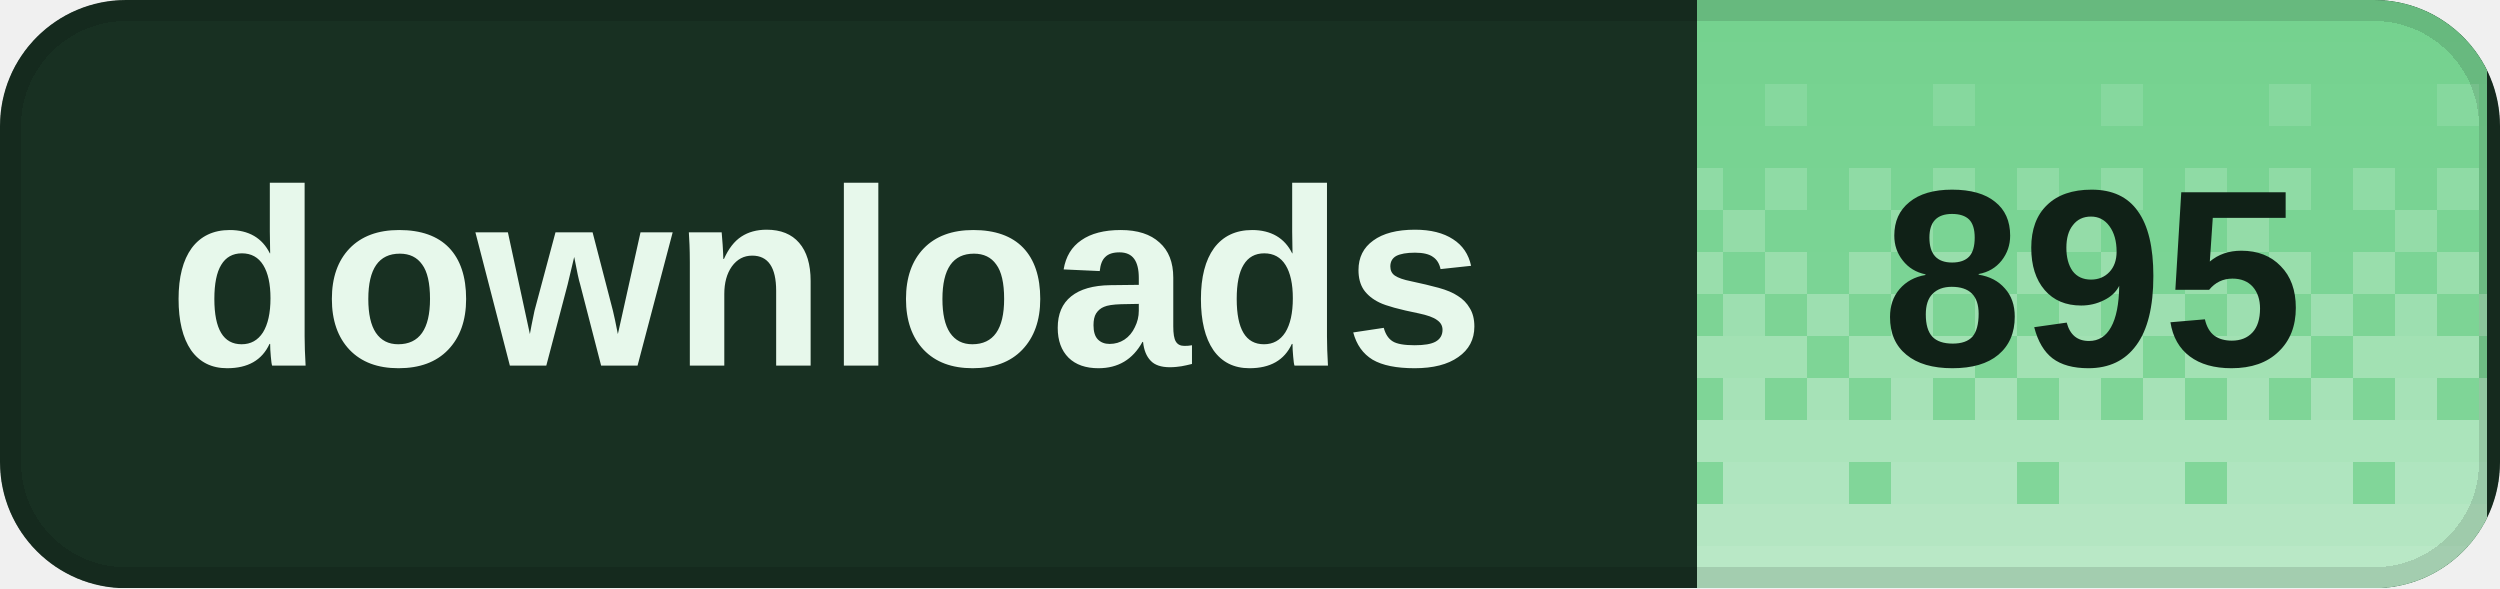
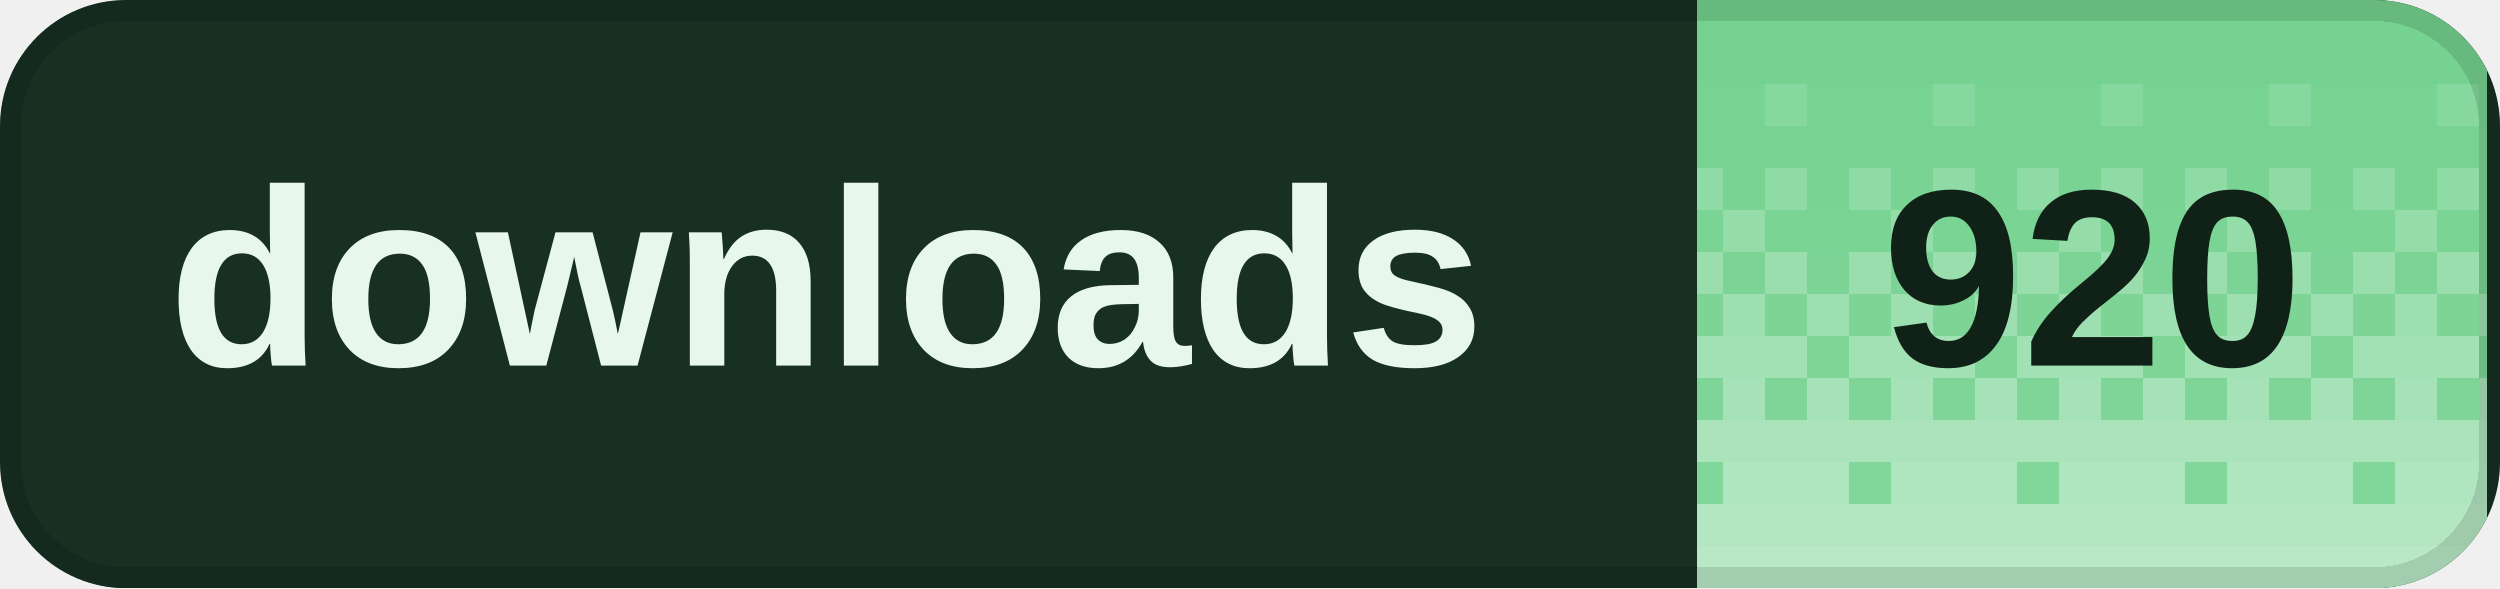
<svg xmlns="http://www.w3.org/2000/svg" width="119" height="28" viewBox="0 0 119 28" role="img" aria-labelledby="title desc" shape-rendering="crispEdges">
  <defs>
    <clipPath id="badge-clip">
      <rect width="119" height="28" rx="6" />
    </clipPath>
    <pattern id="dither" width="8" height="28" patternUnits="userSpaceOnUse">
      <rect x="0" y="0" width="2" height="2" fill="#fff" fill-opacity="0.020" />
      <rect x="2" y="0" width="2" height="2" fill="#fff" fill-opacity="0.020" />
      <rect x="4" y="0" width="2" height="2" fill="#fff" fill-opacity="0.020" />
      <rect x="6" y="0" width="2" height="2" fill="#fff" fill-opacity="0.020" />
      <rect x="0" y="2" width="2" height="2" fill="#fff" fill-opacity="0.028" />
      <rect x="2" y="2" width="2" height="2" fill="#fff" fill-opacity="0.028" />
      <rect x="4" y="2" width="2" height="2" fill="#fff" fill-opacity="0.028" />
      <rect x="6" y="2" width="2" height="2" fill="#fff" fill-opacity="0.028" />
      <rect x="0" y="4" width="2" height="2" fill="#fff" fill-opacity="0.036" />
      <rect x="2" y="4" width="2" height="2" fill="#fff" fill-opacity="0.036" />
      <rect x="4" y="4" width="2" height="2" fill="#fff" fill-opacity="0.145" />
      <rect x="6" y="4" width="2" height="2" fill="#fff" fill-opacity="0.036" />
      <rect x="0" y="6" width="2" height="2" fill="#fff" fill-opacity="0.044" />
      <rect x="2" y="6" width="2" height="2" fill="#fff" fill-opacity="0.044" />
      <rect x="4" y="6" width="2" height="2" fill="#fff" fill-opacity="0.044" />
      <rect x="6" y="6" width="2" height="2" fill="#fff" fill-opacity="0.044" />
      <rect x="0" y="8" width="2" height="2" fill="#fff" fill-opacity="0.209" />
      <rect x="2" y="8" width="2" height="2" fill="#fff" fill-opacity="0.052" />
      <rect x="4" y="8" width="2" height="2" fill="#fff" fill-opacity="0.209" />
      <rect x="6" y="8" width="2" height="2" fill="#fff" fill-opacity="0.052" />
      <rect x="0" y="10" width="2" height="2" fill="#fff" fill-opacity="0.060" />
      <rect x="2" y="10" width="2" height="2" fill="#fff" fill-opacity="0.242" />
      <rect x="4" y="10" width="2" height="2" fill="#fff" fill-opacity="0.060" />
      <rect x="6" y="10" width="2" height="2" fill="#fff" fill-opacity="0.060" />
      <rect x="0" y="12" width="2" height="2" fill="#fff" fill-opacity="0.274" />
      <rect x="2" y="12" width="2" height="2" fill="#fff" fill-opacity="0.068" />
      <rect x="4" y="12" width="2" height="2" fill="#fff" fill-opacity="0.274" />
      <rect x="6" y="12" width="2" height="2" fill="#fff" fill-opacity="0.068" />
      <rect x="0" y="14" width="2" height="2" fill="#fff" fill-opacity="0.077" />
      <rect x="2" y="14" width="2" height="2" fill="#fff" fill-opacity="0.306" />
      <rect x="4" y="14" width="2" height="2" fill="#fff" fill-opacity="0.077" />
      <rect x="6" y="14" width="2" height="2" fill="#fff" fill-opacity="0.306" />
      <rect x="0" y="16" width="2" height="2" fill="#fff" fill-opacity="0.338" />
      <rect x="2" y="16" width="2" height="2" fill="#fff" fill-opacity="0.338" />
      <rect x="4" y="16" width="2" height="2" fill="#fff" fill-opacity="0.338" />
      <rect x="6" y="16" width="2" height="2" fill="#fff" fill-opacity="0.085" />
      <rect x="0" y="18" width="2" height="2" fill="#fff" fill-opacity="0.093" />
      <rect x="2" y="18" width="2" height="2" fill="#fff" fill-opacity="0.371" />
      <rect x="4" y="18" width="2" height="2" fill="#fff" fill-opacity="0.093" />
      <rect x="6" y="18" width="2" height="2" fill="#fff" fill-opacity="0.371" />
      <rect x="0" y="20" width="2" height="2" fill="#fff" fill-opacity="0.403" />
      <rect x="2" y="20" width="2" height="2" fill="#fff" fill-opacity="0.403" />
      <rect x="4" y="20" width="2" height="2" fill="#fff" fill-opacity="0.403" />
      <rect x="6" y="20" width="2" height="2" fill="#fff" fill-opacity="0.403" />
      <rect x="0" y="22" width="2" height="2" fill="#fff" fill-opacity="0.109" />
      <rect x="2" y="22" width="2" height="2" fill="#fff" fill-opacity="0.435" />
      <rect x="4" y="22" width="2" height="2" fill="#fff" fill-opacity="0.435" />
      <rect x="6" y="22" width="2" height="2" fill="#fff" fill-opacity="0.435" />
      <rect x="0" y="24" width="2" height="2" fill="#fff" fill-opacity="0.468" />
      <rect x="2" y="24" width="2" height="2" fill="#fff" fill-opacity="0.468" />
      <rect x="4" y="24" width="2" height="2" fill="#fff" fill-opacity="0.468" />
      <rect x="6" y="24" width="2" height="2" fill="#fff" fill-opacity="0.468" />
      <rect x="0" y="26" width="2" height="2" fill="#fff" fill-opacity="0.500" />
      <rect x="2" y="26" width="2" height="2" fill="#fff" fill-opacity="0.500" />
      <rect x="4" y="26" width="2" height="2" fill="#fff" fill-opacity="0.500" />
      <rect x="6" y="26" width="2" height="2" fill="#fff" fill-opacity="0.500" />
    </pattern>
  </defs>
  <g clip-path="url(#badge-clip)">
    <rect width="119" height="28" fill="#183022" />
    <rect x="80.8" width="37.6" height="28" fill="#72d18d" />
    <rect x="80.8" width="37.6" height="28" fill="url(#dither)" />
  </g>
  <rect x="0.5" y="0.5" width="118" height="27" rx="5.5" fill="none" stroke="#000" stroke-opacity="0.12" />
  <g fill="#e7f8eb" font-family="Geist,Arial,sans-serif" font-size="12" font-weight="600" dominant-baseline="middle">
    <text x="8" y="14">downloads</text>
  </g>
-   <text x="99.6" y="14" fill="#102117" font-family="Geist,Arial,sans-serif" font-size="12" font-weight="700" text-anchor="middle" dominant-baseline="middle">895</text>
+   <text x="99.6" y="14" fill="#102117" font-family="Geist,Arial,sans-serif" font-size="12" font-weight="700" text-anchor="middle" dominant-baseline="middle">920</text>
</svg>
